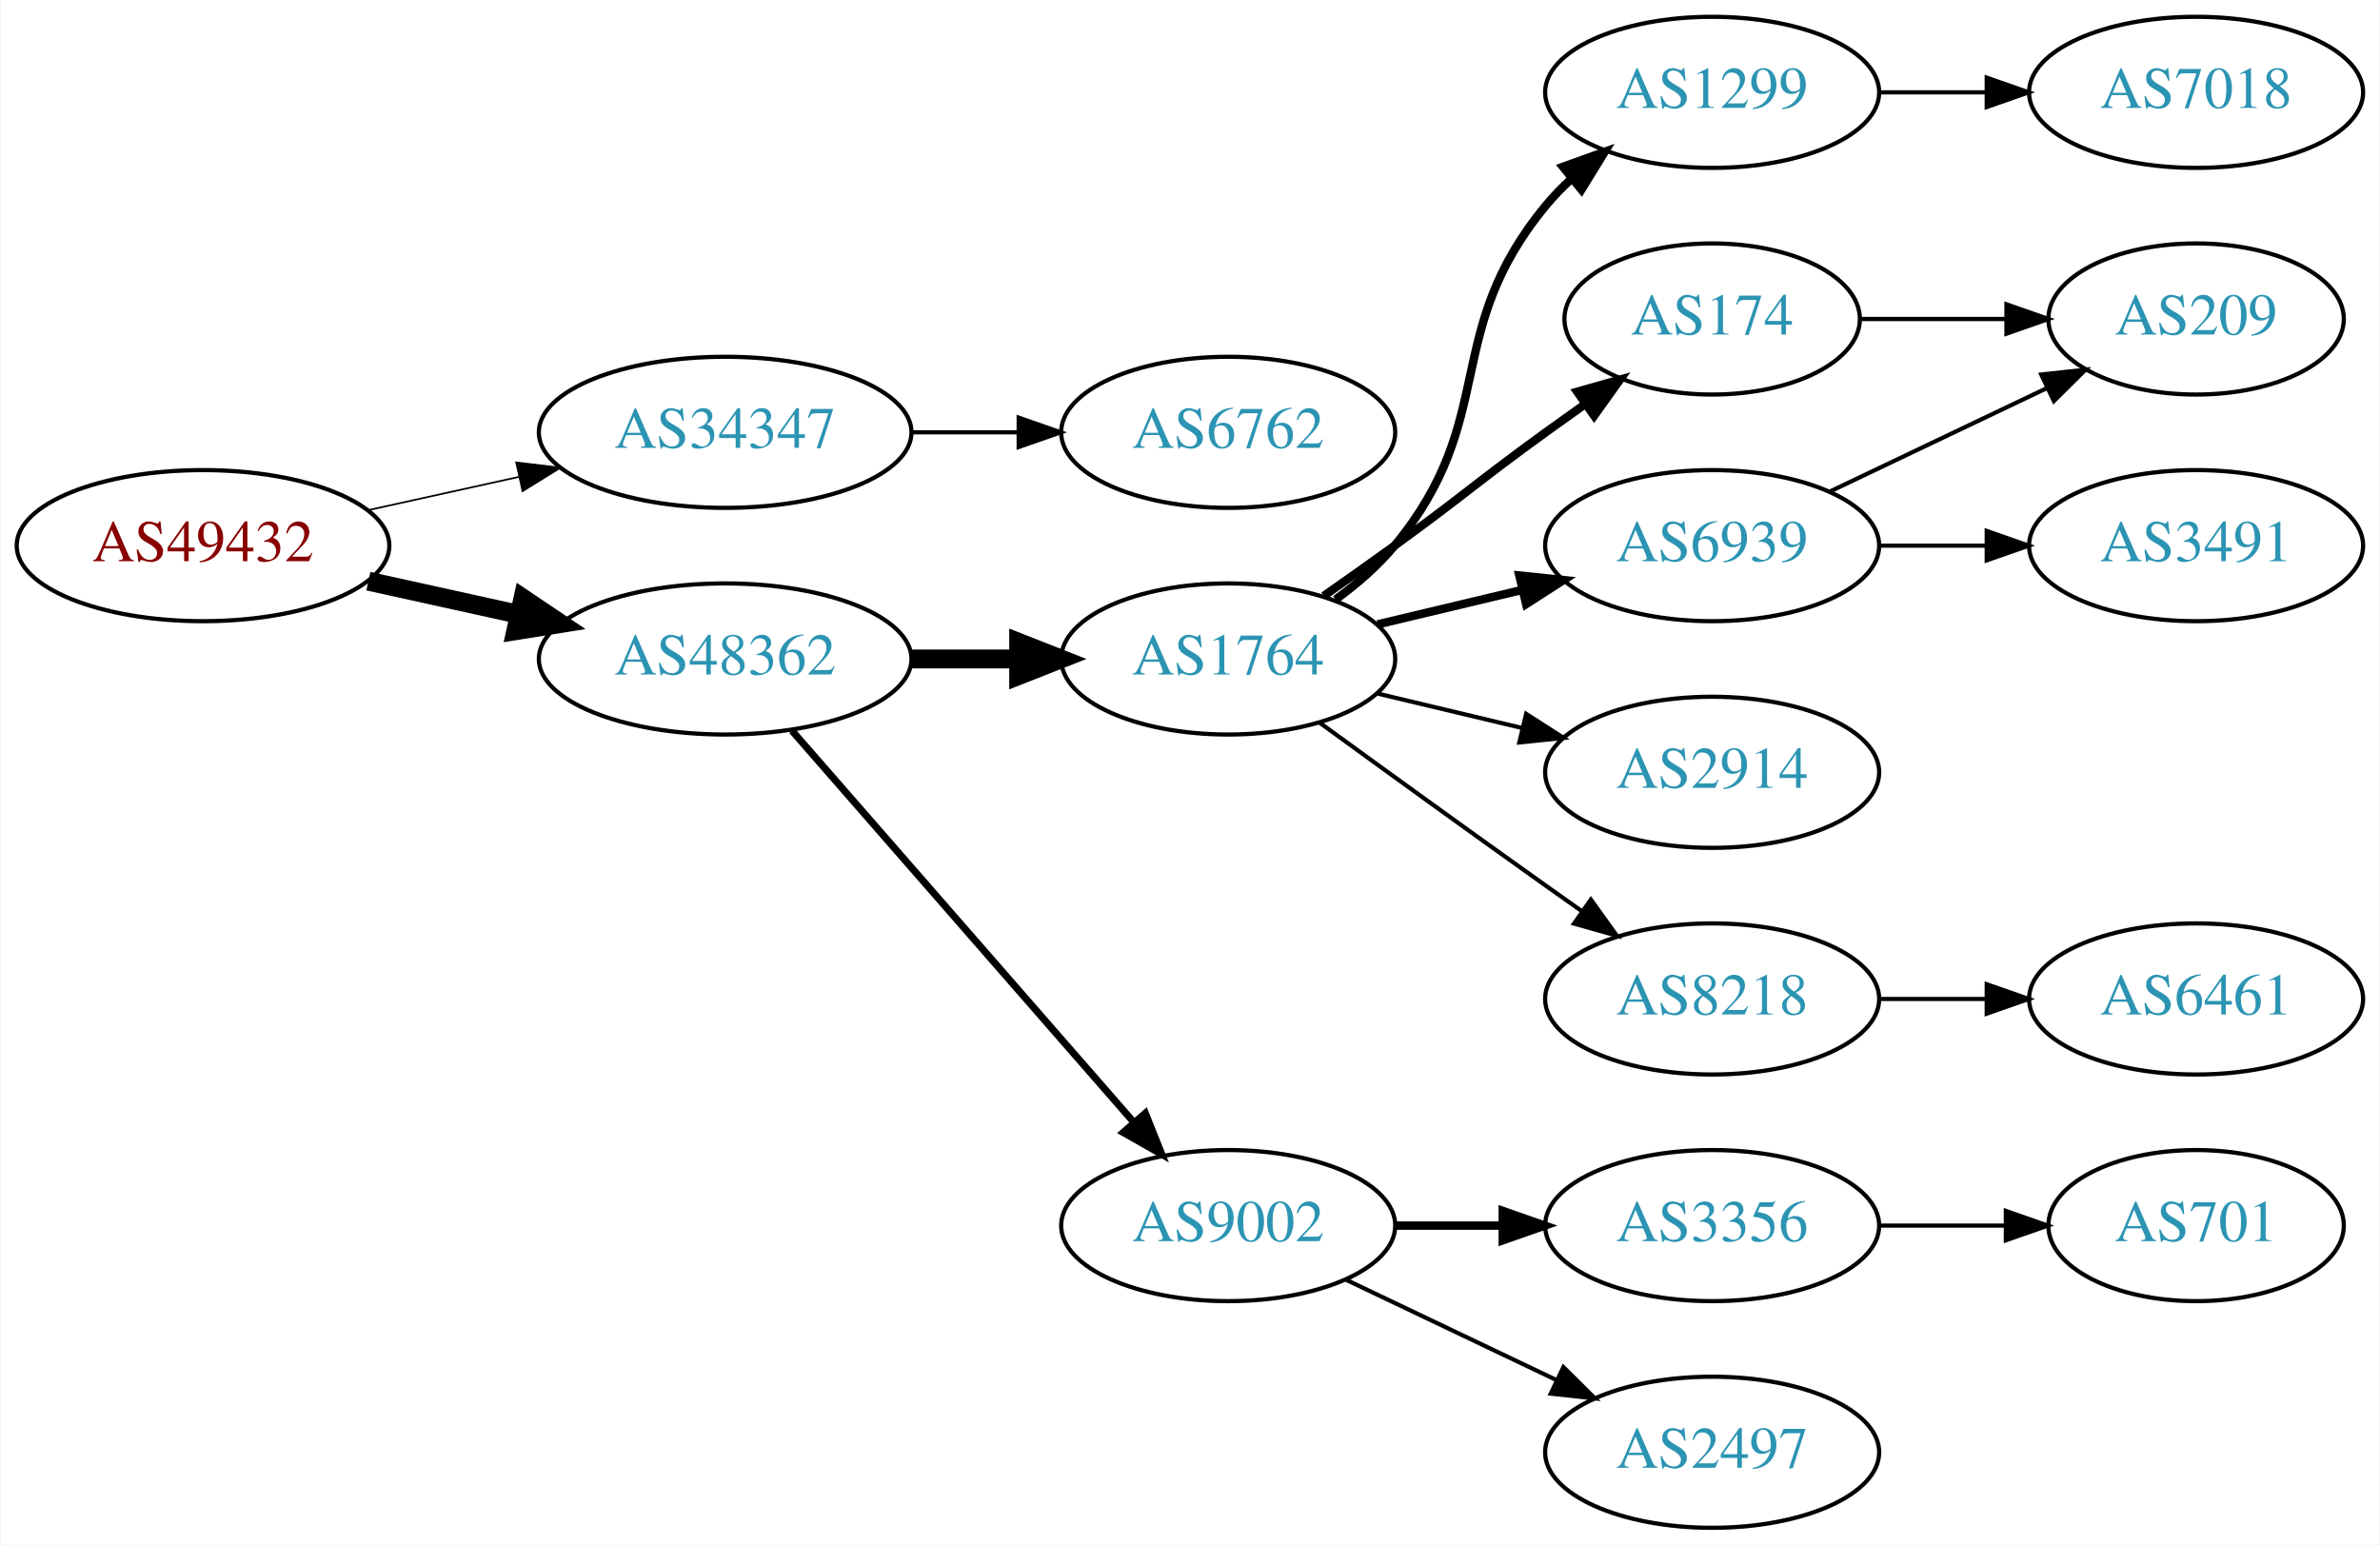
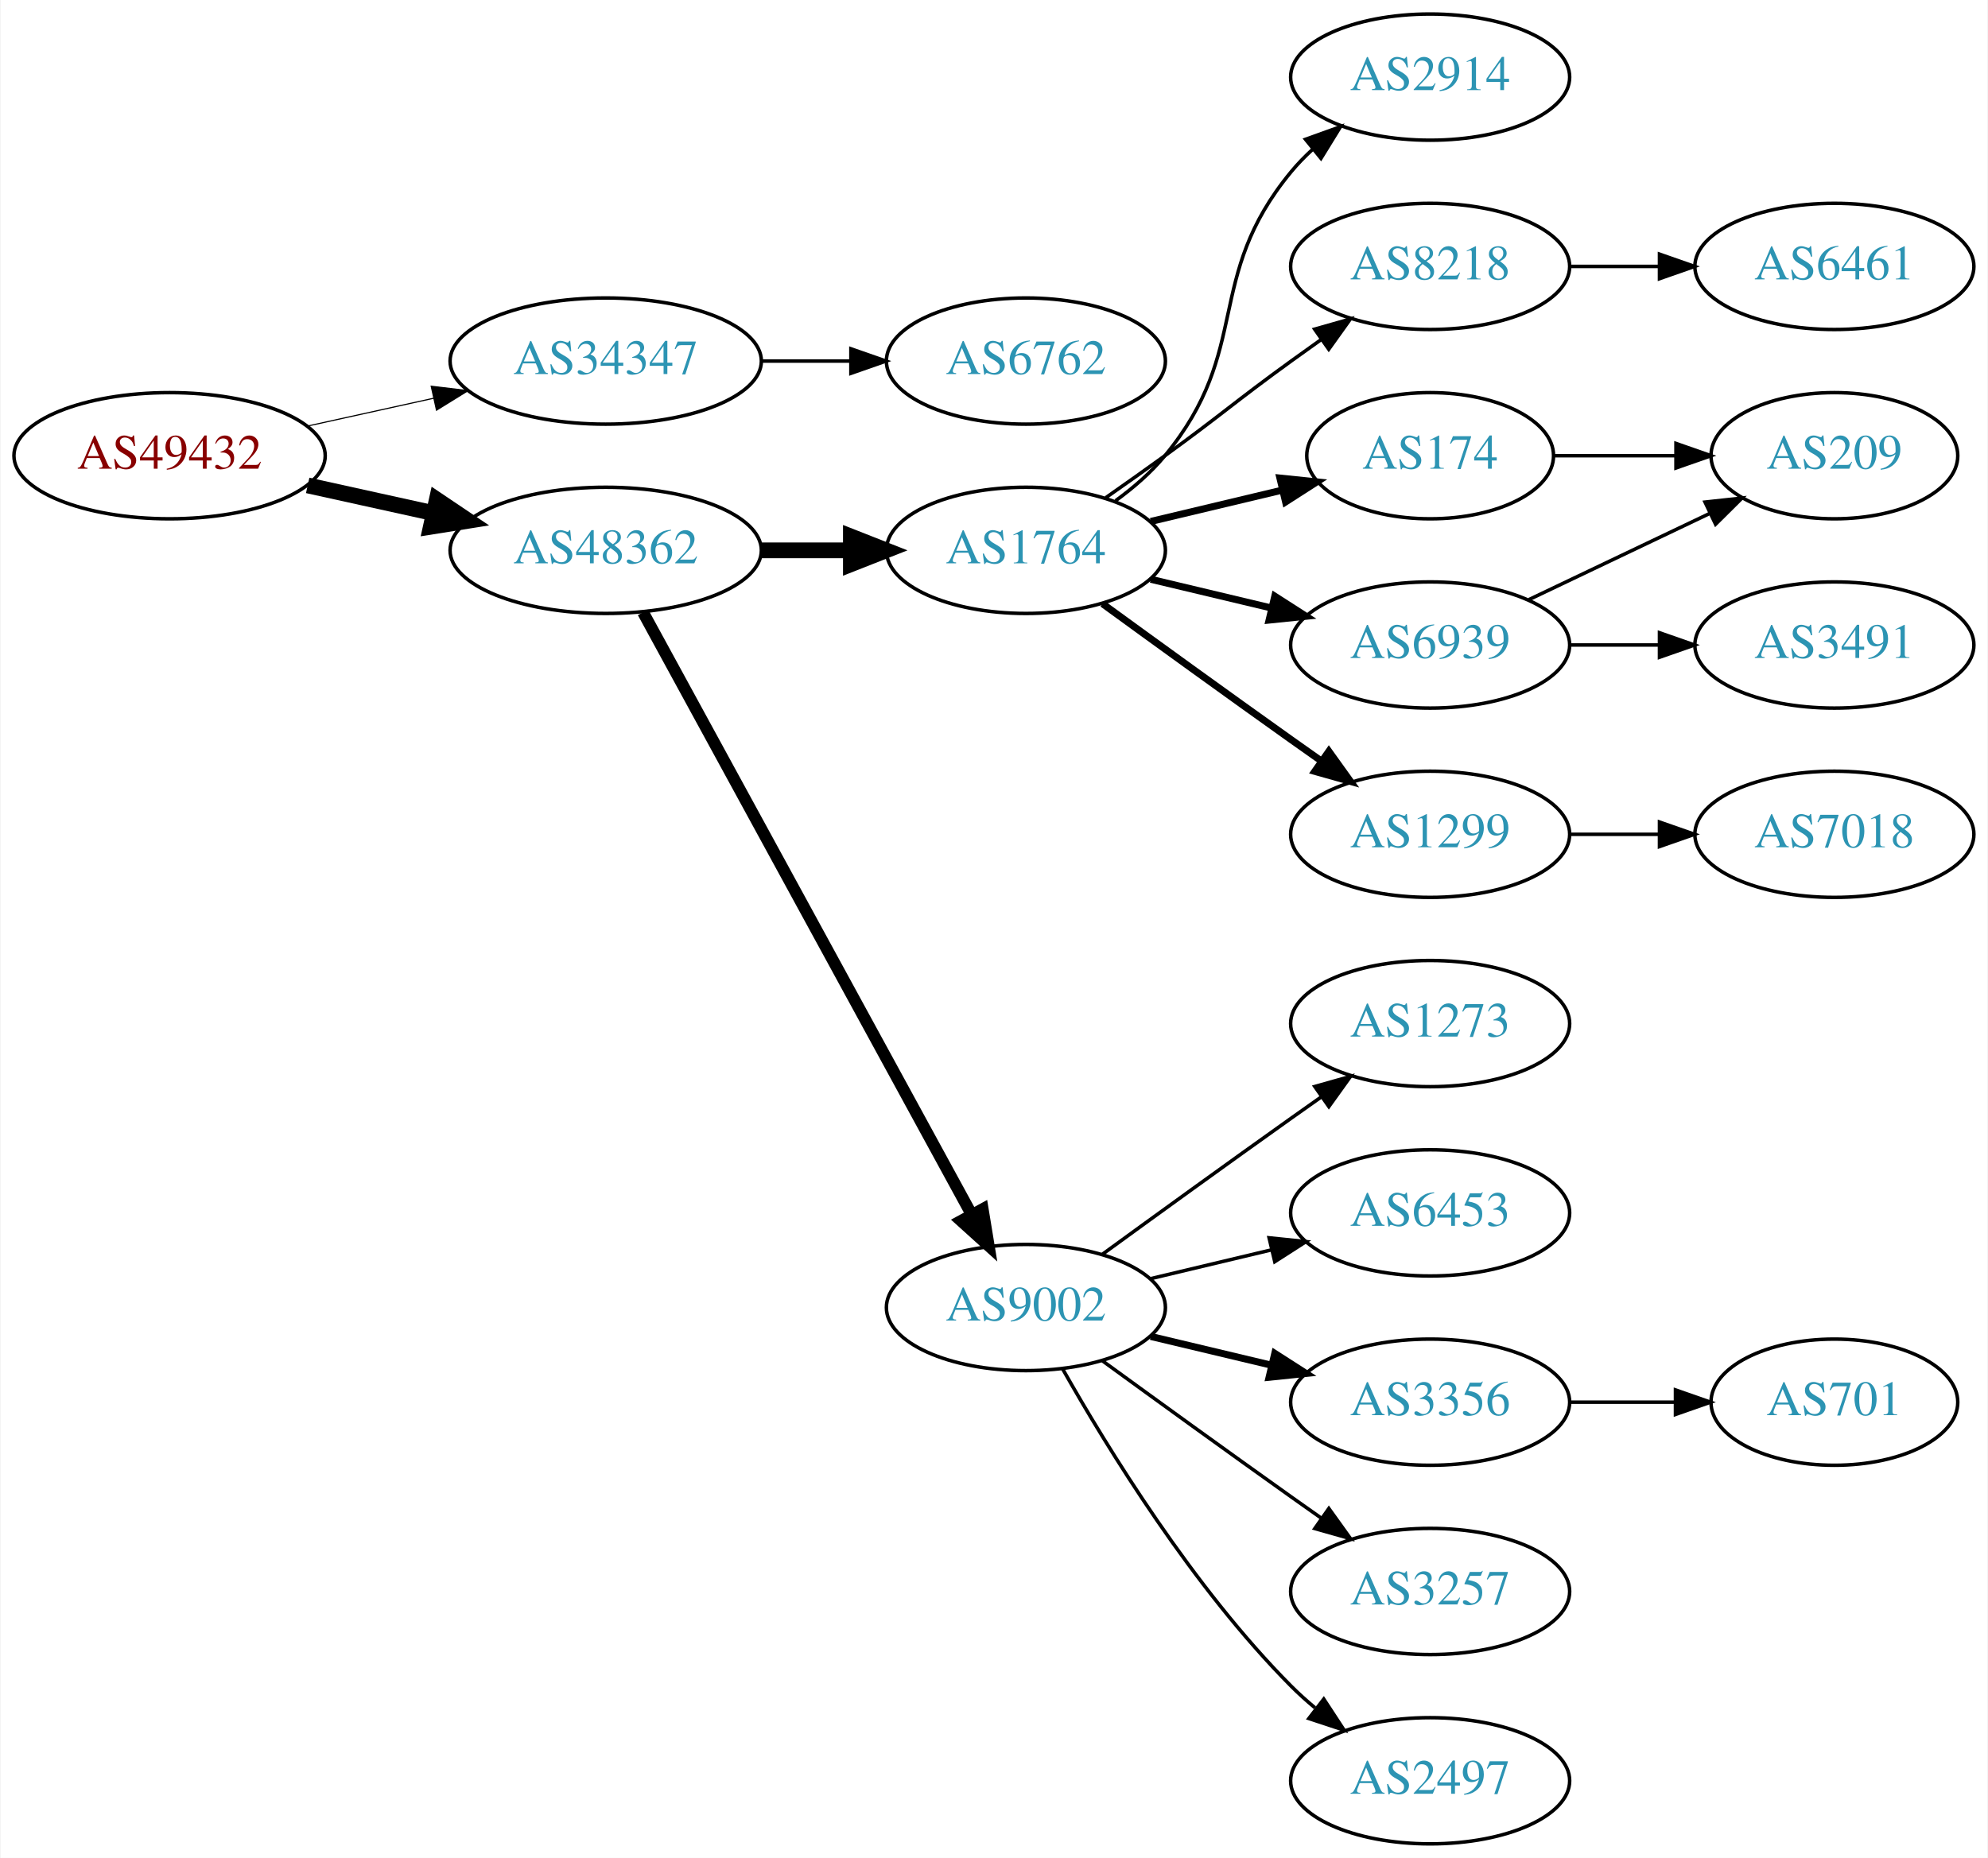
- <svg xmlns="http://www.w3.org/2000/svg" xmlns:xlink="http://www.w3.org/1999/xlink" width="567pt" height="368pt" viewBox="0.00 0.00 566.66 368.00">
-   <g id="graph0" class="graph" transform="scale(1 1) rotate(0) translate(4 364)">
-     <polygon fill="white" stroke="none" points="-4,4 -4,-364 562.663,-364 562.663,4 -4,4" />
+ <svg xmlns="http://www.w3.org/2000/svg" xmlns:xlink="http://www.w3.org/1999/xlink" width="567pt" height="530pt" viewBox="0.00 0.00 566.66 530.00">
+   <g id="graph0" class="graph" transform="scale(1 1) rotate(0) translate(4 526)">
+     <polygon fill="white" stroke="none" points="-4,4 -4,-526 562.663,-526 562.663,4 -4,4" />
    <g id="node1" class="node">
      <g id="a_node1">
        <a xlink:href="/asn/49432" xlink:title="AS49432 ~ schallert.com e.U. [AT]">
-           <ellipse fill="#ffffff" stroke="black" cx="44.196" cy="-234" rx="44.393" ry="18" />
-           <text text-anchor="middle" x="44.196" y="-230.3" font-family="Times,serif" font-size="14.00" fill="#880000">AS49432</text>
+           <ellipse fill="#ffffff" stroke="black" cx="44.196" cy="-396" rx="44.393" ry="18" />
+           <text text-anchor="middle" x="44.196" y="-392.3" font-family="Times,serif" font-size="14.00" fill="#880000">AS49432</text>
        </a>
      </g>
    </g>
    <g id="node2" class="node">
      <g id="a_node2">
        <a xlink:href="/asn/34347" xlink:title="AS34347 ~ HALLAG Kommunal GmbH [AT]">
-           <ellipse fill="#ffffff" stroke="black" cx="168.588" cy="-261" rx="44.393" ry="18" />
-           <text text-anchor="middle" x="168.588" y="-257.3" font-family="Times,serif" font-size="14.00" fill="#2c94b3">AS34347</text>
+           <ellipse fill="#ffffff" stroke="black" cx="168.588" cy="-423" rx="44.393" ry="18" />
+           <text text-anchor="middle" x="168.588" y="-419.3" font-family="Times,serif" font-size="14.00" fill="#2c94b3">AS34347</text>
        </a>
      </g>
    </g>
    <g id="edge1" class="edge">
-       <path fill="none" stroke="black" stroke-width="0.409" d="M83.586,-242.469C94.978,-244.982 107.6,-247.767 119.525,-250.397" />
-       <polygon fill="black" stroke="black" stroke-width="0.409" points="118.815,-253.825 129.335,-252.561 120.323,-246.989 118.815,-253.825" />
+       <path fill="none" stroke="black" stroke-width="0.321" d="M83.586,-404.469C94.978,-406.982 107.6,-409.767 119.525,-412.397" />
+       <polygon fill="black" stroke="black" stroke-width="0.321" points="118.815,-415.825 129.335,-414.561 120.323,-408.989 118.815,-415.825" />
    </g>
    <g id="node3" class="node">
      <g id="a_node3">
        <a xlink:href="/asn/48362" xlink:title="AS48362 ~ Stadtwerke Feldkirch [AT]">
-           <ellipse fill="#ffffff" stroke="black" cx="168.588" cy="-207" rx="44.393" ry="18" />
-           <text text-anchor="middle" x="168.588" y="-203.3" font-family="Times,serif" font-size="14.00" fill="#2c94b3">AS48362</text>
+           <ellipse fill="#ffffff" stroke="black" cx="168.588" cy="-369" rx="44.393" ry="18" />
+           <text text-anchor="middle" x="168.588" y="-365.3" font-family="Times,serif" font-size="14.00" fill="#2c94b3">AS48362</text>
        </a>
      </g>
    </g>
    <g id="edge2" class="edge">
-       <path fill="none" stroke="black" stroke-width="4.5" d="M83.586,-225.531C94.978,-223.018 107.6,-220.233 119.525,-217.603" />
-       <polygon fill="black" stroke="black" stroke-width="4.5" points="120.418,-221.438 129.335,-215.439 118.721,-213.748 120.418,-221.438" />
+       <path fill="none" stroke="black" stroke-width="4.5" d="M83.586,-387.531C94.978,-385.018 107.6,-382.233 119.525,-379.603" />
+       <polygon fill="black" stroke="black" stroke-width="4.5" points="120.418,-383.438 129.335,-377.439 118.721,-375.748 120.418,-383.438" />
    </g>
    <g id="node4" class="node">
      <g id="a_node4">
        <a xlink:href="/asn/6762" xlink:title="AS6762 ~ TELECOM ITALIA SPARKLE S.p.A. [IT]">
-           <ellipse fill="#ffffff" stroke="black" cx="288.431" cy="-261" rx="39.794" ry="18" />
-           <text text-anchor="middle" x="288.431" y="-257.3" font-family="Times,serif" font-size="14.00" fill="#2c94b3">AS6762</text>
+           <ellipse fill="#ffffff" stroke="black" cx="288.431" cy="-423" rx="39.794" ry="18" />
+           <text text-anchor="middle" x="288.431" y="-419.3" font-family="Times,serif" font-size="14.00" fill="#2c94b3">AS6762</text>
        </a>
      </g>
    </g>
    <g id="edge3" class="edge">
-       <path fill="none" stroke="black" d="M212.799,-261C221.112,-261 229.875,-261 238.357,-261" />
-       <polygon fill="black" stroke="black" points="238.516,-264.5 248.516,-261 238.516,-257.5 238.516,-264.5" />
+       <path fill="none" stroke="black" d="M212.799,-423C221.112,-423 229.875,-423 238.357,-423" />
+       <polygon fill="black" stroke="black" points="238.516,-426.5 248.516,-423 238.516,-419.5 238.516,-426.5" />
    </g>
    <g id="node5" class="node">
      <g id="a_node5">
        <a xlink:href="/asn/1764" xlink:title="AS1764 ~ NEXTLAYER-AS [AT]">
-           <ellipse fill="#ffffff" stroke="black" cx="288.431" cy="-207" rx="39.794" ry="18" />
-           <text text-anchor="middle" x="288.431" y="-203.3" font-family="Times,serif" font-size="14.00" fill="#2c94b3">AS1764</text>
+           <ellipse fill="#ffffff" stroke="black" cx="288.431" cy="-369" rx="39.794" ry="18" />
+           <text text-anchor="middle" x="288.431" y="-365.3" font-family="Times,serif" font-size="14.00" fill="#2c94b3">AS1764</text>
        </a>
      </g>
    </g>
    <g id="edge4" class="edge">
-       <path fill="none" stroke="black" stroke-width="4.5" d="M212.799,-207C221.112,-207 229.875,-207 238.357,-207" />
-       <polygon fill="black" stroke="black" stroke-width="4.5" points="238.516,-210.938 248.516,-207 238.516,-203.063 238.516,-210.938" />
+       <path fill="none" stroke="black" stroke-width="4.5" d="M212.799,-369C221.112,-369 229.875,-369 238.357,-369" />
+       <polygon fill="black" stroke="black" stroke-width="4.5" points="238.516,-372.938 248.516,-369 238.516,-365.063 238.516,-372.938" />
    </g>
    <g id="node6" class="node">
      <g id="a_node6">
        <a xlink:href="/asn/9002" xlink:title="AS9002 ~ RETN Limited [EU]">
-           <ellipse fill="#ffffff" stroke="black" cx="288.431" cy="-72" rx="39.794" ry="18" />
-           <text text-anchor="middle" x="288.431" y="-68.3" font-family="Times,serif" font-size="14.00" fill="#2c94b3">AS9002</text>
+           <ellipse fill="#ffffff" stroke="black" cx="288.431" cy="-153" rx="39.794" ry="18" />
+           <text text-anchor="middle" x="288.431" y="-149.3" font-family="Times,serif" font-size="14.00" fill="#2c94b3">AS9002</text>
        </a>
      </g>
    </g>
    <g id="edge5" class="edge">
-       <path fill="none" stroke="black" stroke-width="1.688" d="M184.513,-189.902C205.056,-166.369 242.175,-123.845 265.771,-96.813" />
-       <polygon fill="black" stroke="black" stroke-width="1.688" points="268.688,-98.794 272.627,-88.959 263.414,-94.191 268.688,-98.794" />
+       <path fill="none" stroke="black" stroke-width="3.375" d="M179.232,-351.324C199.913,-313.416 248.626,-224.127 273.005,-179.441" />
+       <polygon fill="black" stroke="black" stroke-width="3.375" points="276.102,-181.072 277.819,-170.617 269.957,-177.72 276.102,-181.072" />
    </g>
    <g id="node7" class="node">
      <g id="a_node7">
-         <a xlink:href="/asn/1299" xlink:title="AS1299 ~ Telia Carrier [EU]">
-           <ellipse fill="#ffffff" stroke="black" cx="403.724" cy="-342" rx="39.794" ry="18" />
-           <text text-anchor="middle" x="403.724" y="-338.3" font-family="Times,serif" font-size="14.00" fill="#2c94b3">AS1299</text>
+         <a xlink:href="/asn/2914" xlink:title="AS2914 ~ NTT America, Inc. [US]">
+           <ellipse fill="#ffffff" stroke="black" cx="403.724" cy="-504" rx="39.794" ry="18" />
+           <text text-anchor="middle" x="403.724" y="-500.3" font-family="Times,serif" font-size="14.00" fill="#2c94b3">AS2914</text>
        </a>
      </g>
    </g>
    <g id="edge6" class="edge">
-       <path fill="none" stroke="black" stroke-width="2" d="M314.012,-221.156C319.106,-224.872 324.12,-229.201 328.077,-234 353.142,-264.394 339.013,-284.606 364.077,-315 365.932,-317.25 368.02,-319.396 370.238,-321.424" />
-       <polygon fill="black" stroke="black" stroke-width="2" points="368.174,-324.256 378.143,-327.844 372.587,-318.823 368.174,-324.256" />
+       <path fill="none" stroke="black" d="M314.012,-383.156C319.106,-386.872 324.12,-391.201 328.077,-396 353.142,-426.394 339.013,-446.606 364.077,-477 365.932,-479.25 368.02,-481.396 370.238,-483.424" />
+       <polygon fill="black" stroke="black" points="368.174,-486.256 378.143,-489.844 372.587,-480.823 368.174,-486.256" />
    </g>
    <g id="node8" class="node">
      <g id="a_node8">
-         <a xlink:href="/asn/174" xlink:title="AS174 ~ Cogent Communications [US]">
-           <ellipse fill="#ffffff" stroke="black" cx="403.724" cy="-288" rx="35.194" ry="18" />
-           <text text-anchor="middle" x="403.724" y="-284.3" font-family="Times,serif" font-size="14.00" fill="#2c94b3">AS174</text>
+         <a xlink:href="/asn/8218" xlink:title="AS8218 ~ legacy Neotelecoms [FR]">
+           <ellipse fill="#ffffff" stroke="black" cx="403.724" cy="-450" rx="39.794" ry="18" />
+           <text text-anchor="middle" x="403.724" y="-446.3" font-family="Times,serif" font-size="14.00" fill="#2c94b3">AS8218</text>
        </a>
      </g>
    </g>
    <g id="edge7" class="edge">
-       <path fill="none" stroke="black" stroke-width="2" d="M311.188,-222.009C316.722,-225.879 322.641,-230.064 328.077,-234 344.277,-245.729 347.877,-249.271 364.077,-261 367.106,-263.193 370.285,-265.463 373.463,-267.713" />
-       <polygon fill="black" stroke="black" stroke-width="2" points="371.58,-270.667 381.774,-273.555 375.606,-264.941 371.58,-270.667" />
+       <path fill="none" stroke="black" d="M311.188,-384.009C316.722,-387.879 322.641,-392.064 328.077,-396 344.277,-407.729 347.877,-411.271 364.077,-423 366.88,-425.029 369.812,-427.125 372.752,-429.21" />
+       <polygon fill="black" stroke="black" points="370.775,-432.097 380.967,-434.991 374.803,-426.373 370.775,-432.097" />
    </g>
    <g id="node9" class="node">
      <g id="a_node9">
-         <a xlink:href="/asn/6939" xlink:title="AS6939 ~ Hurricane Electric LLC [US]">
-           <ellipse fill="#ffffff" stroke="black" cx="403.724" cy="-234" rx="39.794" ry="18" />
-           <text text-anchor="middle" x="403.724" y="-230.3" font-family="Times,serif" font-size="14.00" fill="#2c94b3">AS6939</text>
+         <a xlink:href="/asn/174" xlink:title="AS174 ~ Cogent Communications [US]">
+           <ellipse fill="#ffffff" stroke="black" cx="403.724" cy="-396" rx="35.194" ry="18" />
+           <text text-anchor="middle" x="403.724" y="-392.3" font-family="Times,serif" font-size="14.00" fill="#2c94b3">AS174</text>
        </a>
      </g>
    </g>
    <g id="edge8" class="edge">
-       <path fill="none" stroke="black" stroke-width="2" d="M324.038,-215.248C334.909,-217.838 347.064,-220.735 358.506,-223.462" />
-       <polygon fill="black" stroke="black" stroke-width="2" points="357.789,-226.889 368.328,-225.803 359.412,-220.08 357.789,-226.889" />
+       <path fill="none" stroke="black" stroke-width="2" d="M324.038,-377.248C335.833,-380.058 349.137,-383.229 361.405,-386.153" />
+       <polygon fill="black" stroke="black" stroke-width="2" points="360.871,-389.624 371.41,-388.537 362.494,-382.814 360.871,-389.624" />
    </g>
    <g id="node10" class="node">
      <g id="a_node10">
-         <a xlink:href="/asn/2914" xlink:title="AS2914 ~ NTT America, Inc. [US]">
-           <ellipse fill="#ffffff" stroke="black" cx="403.724" cy="-180" rx="39.794" ry="18" />
-           <text text-anchor="middle" x="403.724" y="-176.3" font-family="Times,serif" font-size="14.00" fill="#2c94b3">AS2914</text>
+         <a xlink:href="/asn/6939" xlink:title="AS6939 ~ Hurricane Electric LLC [US]">
+           <ellipse fill="#ffffff" stroke="black" cx="403.724" cy="-342" rx="39.794" ry="18" />
+           <text text-anchor="middle" x="403.724" y="-338.3" font-family="Times,serif" font-size="14.00" fill="#2c94b3">AS6939</text>
        </a>
      </g>
    </g>
    <g id="edge9" class="edge">
-       <path fill="none" stroke="black" d="M324.038,-198.752C334.909,-196.162 347.064,-193.265 358.506,-190.538" />
-       <polygon fill="black" stroke="black" points="359.412,-193.92 368.328,-188.197 357.789,-187.111 359.412,-193.92" />
+       <path fill="none" stroke="black" stroke-width="2" d="M324.038,-360.752C334.909,-358.162 347.064,-355.265 358.506,-352.538" />
+       <polygon fill="black" stroke="black" stroke-width="2" points="359.412,-355.92 368.328,-350.197 357.789,-349.111 359.412,-355.92" />
    </g>
    <g id="node11" class="node">
      <g id="a_node11">
-         <a xlink:href="/asn/8218" xlink:title="AS8218 ~ legacy Neotelecoms [FR]">
+         <a xlink:href="/asn/1299" xlink:title="AS1299 ~ Telia Carrier [EU]">
+           <ellipse fill="#ffffff" stroke="black" cx="403.724" cy="-288" rx="39.794" ry="18" />
+           <text text-anchor="middle" x="403.724" y="-284.3" font-family="Times,serif" font-size="14.00" fill="#2c94b3">AS1299</text>
+         </a>
+       </g>
+     </g>
+     <g id="edge10" class="edge">
+       <path fill="none" stroke="black" stroke-width="2" d="M310.279,-353.778C325.213,-342.909 345.827,-327.975 364.077,-315 366.898,-312.995 369.841,-310.915 372.789,-308.841" />
+       <polygon fill="black" stroke="black" stroke-width="2" points="374.835,-311.681 381.013,-303.074 370.816,-305.95 374.835,-311.681" />
+     </g>
+     <g id="node12" class="node">
+       <g id="a_node12">
+         <a xlink:href="/asn/1273" xlink:title="AS1273 ~ Vodafone Group PLC [EU]">
+           <ellipse fill="#ffffff" stroke="black" cx="403.724" cy="-234" rx="39.794" ry="18" />
+           <text text-anchor="middle" x="403.724" y="-230.3" font-family="Times,serif" font-size="14.00" fill="#2c94b3">AS1273</text>
+         </a>
+       </g>
+     </g>
+     <g id="edge11" class="edge">
+       <path fill="none" stroke="black" d="M310.279,-168.222C325.213,-179.091 345.827,-194.025 364.077,-207 366.898,-209.005 369.841,-211.085 372.789,-213.159" />
+       <polygon fill="black" stroke="black" points="370.816,-216.05 381.013,-218.926 374.835,-210.319 370.816,-216.05" />
+     </g>
+     <g id="node13" class="node">
+       <g id="a_node13">
+         <a xlink:href="/asn/6453" xlink:title="AS6453 ~ TATA COMMUNICATIONS (AMERICA) INC [US]">
+           <ellipse fill="#ffffff" stroke="black" cx="403.724" cy="-180" rx="39.794" ry="18" />
+           <text text-anchor="middle" x="403.724" y="-176.3" font-family="Times,serif" font-size="14.00" fill="#2c94b3">AS6453</text>
+         </a>
+       </g>
+     </g>
+     <g id="edge12" class="edge">
+       <path fill="none" stroke="black" d="M324.038,-161.248C334.909,-163.838 347.064,-166.735 358.506,-169.462" />
+       <polygon fill="black" stroke="black" points="357.789,-172.889 368.328,-171.803 359.412,-166.08 357.789,-172.889" />
+     </g>
+     <g id="node14" class="node">
+       <g id="a_node14">
+         <a xlink:href="/asn/3356" xlink:title="AS3356 ~ Level 3 Parent, LLC [US]">
          <ellipse fill="#ffffff" stroke="black" cx="403.724" cy="-126" rx="39.794" ry="18" />
-           <text text-anchor="middle" x="403.724" y="-122.3" font-family="Times,serif" font-size="14.00" fill="#2c94b3">AS8218</text>
-         </a>
-       </g>
-     </g>
-     <g id="edge10" class="edge">
-       <path fill="none" stroke="black" d="M310.279,-191.778C325.213,-180.909 345.827,-165.975 364.077,-153 366.898,-150.995 369.841,-148.915 372.789,-146.841" />
-       <polygon fill="black" stroke="black" points="374.835,-149.681 381.013,-141.074 370.816,-143.95 374.835,-149.681" />
+           <text text-anchor="middle" x="403.724" y="-122.3" font-family="Times,serif" font-size="14.00" fill="#2c94b3">AS3356</text>
+         </a>
+       </g>
+     </g>
+     <g id="edge13" class="edge">
+       <path fill="none" stroke="black" stroke-width="2" d="M324.038,-144.752C334.909,-142.162 347.064,-139.265 358.506,-136.538" />
+       <polygon fill="black" stroke="black" stroke-width="2" points="359.412,-139.92 368.328,-134.197 357.789,-133.111 359.412,-139.92" />
    </g>
    <g id="node15" class="node">
      <g id="a_node15">
-         <a xlink:href="/asn/3356" xlink:title="AS3356 ~ Level 3 Parent, LLC [US]">
+         <a xlink:href="/asn/3257" xlink:title="AS3257 ~ GTT [DE]">
          <ellipse fill="#ffffff" stroke="black" cx="403.724" cy="-72" rx="39.794" ry="18" />
-           <text text-anchor="middle" x="403.724" y="-68.3" font-family="Times,serif" font-size="14.00" fill="#2c94b3">AS3356</text>
-         </a>
-       </g>
-     </g>
-     <g id="edge15" class="edge">
-       <path fill="none" stroke="black" stroke-width="2" d="M328.103,-72C336.306,-72 345.07,-72 353.602,-72" />
-       <polygon fill="black" stroke="black" stroke-width="2" points="353.841,-75.5 363.841,-72 353.841,-68.5 353.841,-75.5" />
+           <text text-anchor="middle" x="403.724" y="-68.3" font-family="Times,serif" font-size="14.00" fill="#2c94b3">AS3257</text>
+         </a>
+       </g>
+     </g>
+     <g id="edge14" class="edge">
+       <path fill="none" stroke="black" d="M310.279,-137.778C325.213,-126.909 345.827,-111.975 364.077,-99 366.898,-96.995 369.841,-94.915 372.789,-92.841" />
+       <polygon fill="black" stroke="black" points="374.835,-95.681 381.013,-87.074 370.816,-89.95 374.835,-95.681" />
    </g>
    <g id="node16" class="node">
      <g id="a_node16">
        <a xlink:href="/asn/2497" xlink:title="AS2497 ~ Internet Initiative Japan Inc. [JP]">
          <ellipse fill="#ffffff" stroke="black" cx="403.724" cy="-18" rx="39.794" ry="18" />
          <text text-anchor="middle" x="403.724" y="-14.3" font-family="Times,serif" font-size="14.00" fill="#2c94b3">AS2497</text>
        </a>
      </g>
    </g>
+     <g id="edge15" class="edge">
+       <path fill="none" stroke="black" d="M298.891,-135.51C311.672,-112.904 336.105,-73.114 364.077,-45 366.188,-42.879 368.484,-40.812 370.87,-38.829" />
+       <polygon fill="black" stroke="black" points="373.385,-41.31 379.185,-32.444 369.122,-35.758 373.385,-41.31" />
+     </g>
+     <g id="node17" class="node">
+       <g id="a_node17">
+         <a xlink:href="/asn/6461" xlink:title="AS6461 ~ Zayo Bandwidth [US]">
+           <ellipse fill="#ffffff" stroke="black" cx="519.017" cy="-450" rx="39.794" ry="18" />
+           <text text-anchor="middle" x="519.017" y="-446.3" font-family="Times,serif" font-size="14.00" fill="#2c94b3">AS6461</text>
+         </a>
+       </g>
+     </g>
    <g id="edge16" class="edge">
-       <path fill="none" stroke="black" d="M316.567,-59.066C331.561,-51.919 350.382,-42.948 366.605,-35.215" />
-       <polygon fill="black" stroke="black" points="368.288,-38.291 375.809,-30.829 365.276,-31.972 368.288,-38.291" />
-     </g>
-     <g id="node12" class="node">
-       <g id="a_node12">
-         <a xlink:href="/asn/7018" xlink:title="AS7018 ~ AT&amp;T Services, Inc. [US]">
+       <path fill="none" stroke="black" d="M443.396,-450C451.599,-450 460.363,-450 468.895,-450" />
+       <polygon fill="black" stroke="black" points="469.134,-453.5 479.134,-450 469.134,-446.5 469.134,-453.5" />
+     </g>
+     <g id="node18" class="node">
+       <g id="a_node18">
+         <a xlink:href="/asn/209" xlink:title="AS209 ~ CenturyLink Communications, LLC [US]">
+           <ellipse fill="#ffffff" stroke="black" cx="519.017" cy="-396" rx="35.194" ry="18" />
+           <text text-anchor="middle" x="519.017" y="-392.3" font-family="Times,serif" font-size="14.00" fill="#2c94b3">AS209</text>
+         </a>
+       </g>
+     </g>
+     <g id="edge20" class="edge">
+       <path fill="none" stroke="black" d="M439.023,-396C449.893,-396 462.071,-396 473.548,-396" />
+       <polygon fill="black" stroke="black" points="473.834,-399.5 483.834,-396 473.834,-392.5 473.834,-399.5" />
+     </g>
+     <g id="edge17" class="edge">
+       <path fill="none" stroke="black" d="M431.86,-354.934C447.292,-362.29 466.778,-371.577 483.313,-379.459" />
+       <polygon fill="black" stroke="black" points="482.121,-382.768 492.654,-383.911 485.133,-376.449 482.121,-382.768" />
+     </g>
+     <g id="node19" class="node">
+       <g id="a_node19">
+         <a xlink:href="/asn/3491" xlink:title="AS3491 ~ PCCW Global, Inc. [US]">
          <ellipse fill="#ffffff" stroke="black" cx="519.017" cy="-342" rx="39.794" ry="18" />
-           <text text-anchor="middle" x="519.017" y="-338.3" font-family="Times,serif" font-size="14.00" fill="#2c94b3">AS7018</text>
-         </a>
-       </g>
-     </g>
-     <g id="edge11" class="edge">
+           <text text-anchor="middle" x="519.017" y="-338.3" font-family="Times,serif" font-size="14.00" fill="#2c94b3">AS3491</text>
+         </a>
+       </g>
+     </g>
+     <g id="edge18" class="edge">
      <path fill="none" stroke="black" d="M443.396,-342C451.599,-342 460.363,-342 468.895,-342" />
      <polygon fill="black" stroke="black" points="469.134,-345.5 479.134,-342 469.134,-338.5 469.134,-345.5" />
    </g>
-     <g id="node13" class="node">
-       <g id="a_node13">
-         <a xlink:href="/asn/209" xlink:title="AS209 ~ CenturyLink Communications, LLC [US]">
-           <ellipse fill="#ffffff" stroke="black" cx="519.017" cy="-288" rx="35.194" ry="18" />
-           <text text-anchor="middle" x="519.017" y="-284.3" font-family="Times,serif" font-size="14.00" fill="#2c94b3">AS209</text>
-         </a>
-       </g>
-     </g>
-     <g id="edge12" class="edge">
-       <path fill="none" stroke="black" d="M439.023,-288C449.893,-288 462.071,-288 473.548,-288" />
-       <polygon fill="black" stroke="black" points="473.834,-291.5 483.834,-288 473.834,-284.5 473.834,-291.5" />
-     </g>
-     <g id="edge13" class="edge">
-       <path fill="none" stroke="black" d="M431.86,-246.934C447.292,-254.29 466.778,-263.577 483.313,-271.459" />
-       <polygon fill="black" stroke="black" points="482.121,-274.768 492.654,-275.911 485.133,-268.449 482.121,-274.768" />
-     </g>
-     <g id="node14" class="node">
-       <g id="a_node14">
-         <a xlink:href="/asn/3491" xlink:title="AS3491 ~ PCCW Global, Inc. [US]">
-           <ellipse fill="#ffffff" stroke="black" cx="519.017" cy="-234" rx="39.794" ry="18" />
-           <text text-anchor="middle" x="519.017" y="-230.3" font-family="Times,serif" font-size="14.00" fill="#2c94b3">AS3491</text>
-         </a>
-       </g>
-     </g>
-     <g id="edge14" class="edge">
-       <path fill="none" stroke="black" d="M443.396,-234C451.599,-234 460.363,-234 468.895,-234" />
-       <polygon fill="black" stroke="black" points="469.134,-237.5 479.134,-234 469.134,-230.5 469.134,-237.5" />
-     </g>
-     <g id="node18" class="node">
-       <g id="a_node18">
-         <a xlink:href="/asn/6461" xlink:title="AS6461 ~ Zayo Bandwidth [US]">
-           <ellipse fill="#ffffff" stroke="black" cx="519.017" cy="-126" rx="39.794" ry="18" />
-           <text text-anchor="middle" x="519.017" y="-122.3" font-family="Times,serif" font-size="14.00" fill="#2c94b3">AS6461</text>
-         </a>
-       </g>
-     </g>
-     <g id="edge18" class="edge">
-       <path fill="none" stroke="black" d="M443.396,-126C451.599,-126 460.363,-126 468.895,-126" />
-       <polygon fill="black" stroke="black" points="469.134,-129.5 479.134,-126 469.134,-122.5 469.134,-129.5" />
-     </g>
-     <g id="node17" class="node">
-       <g id="a_node17">
+     <g id="node20" class="node">
+       <g id="a_node20">
+         <a xlink:href="/asn/7018" xlink:title="AS7018 ~ AT&amp;T Services, Inc. [US]">
+           <ellipse fill="#ffffff" stroke="black" cx="519.017" cy="-288" rx="39.794" ry="18" />
+           <text text-anchor="middle" x="519.017" y="-284.3" font-family="Times,serif" font-size="14.00" fill="#2c94b3">AS7018</text>
+         </a>
+       </g>
+     </g>
+     <g id="edge19" class="edge">
+       <path fill="none" stroke="black" d="M443.396,-288C451.599,-288 460.363,-288 468.895,-288" />
+       <polygon fill="black" stroke="black" points="469.134,-291.5 479.134,-288 469.134,-284.5 469.134,-291.5" />
+     </g>
+     <g id="node21" class="node">
+       <g id="a_node21">
        <a xlink:href="/asn/701" xlink:title="AS701 ~ UUNET [US]">
-           <ellipse fill="#ffffff" stroke="black" cx="519.017" cy="-72" rx="35.194" ry="18" />
-           <text text-anchor="middle" x="519.017" y="-68.3" font-family="Times,serif" font-size="14.00" fill="#2c94b3">AS701</text>
-         </a>
-       </g>
-     </g>
-     <g id="edge17" class="edge">
-       <path fill="none" stroke="black" d="M443.396,-72C453.101,-72 463.592,-72 473.555,-72" />
-       <polygon fill="black" stroke="black" points="473.691,-75.5 483.691,-72 473.691,-68.5 473.691,-75.5" />
+           <ellipse fill="#ffffff" stroke="black" cx="519.017" cy="-126" rx="35.194" ry="18" />
+           <text text-anchor="middle" x="519.017" y="-122.3" font-family="Times,serif" font-size="14.00" fill="#2c94b3">AS701</text>
+         </a>
+       </g>
+     </g>
+     <g id="edge21" class="edge">
+       <path fill="none" stroke="black" d="M443.396,-126C453.101,-126 463.592,-126 473.555,-126" />
+       <polygon fill="black" stroke="black" points="473.691,-129.5 483.691,-126 473.691,-122.5 473.691,-129.5" />
    </g>
  </g>
</svg>
